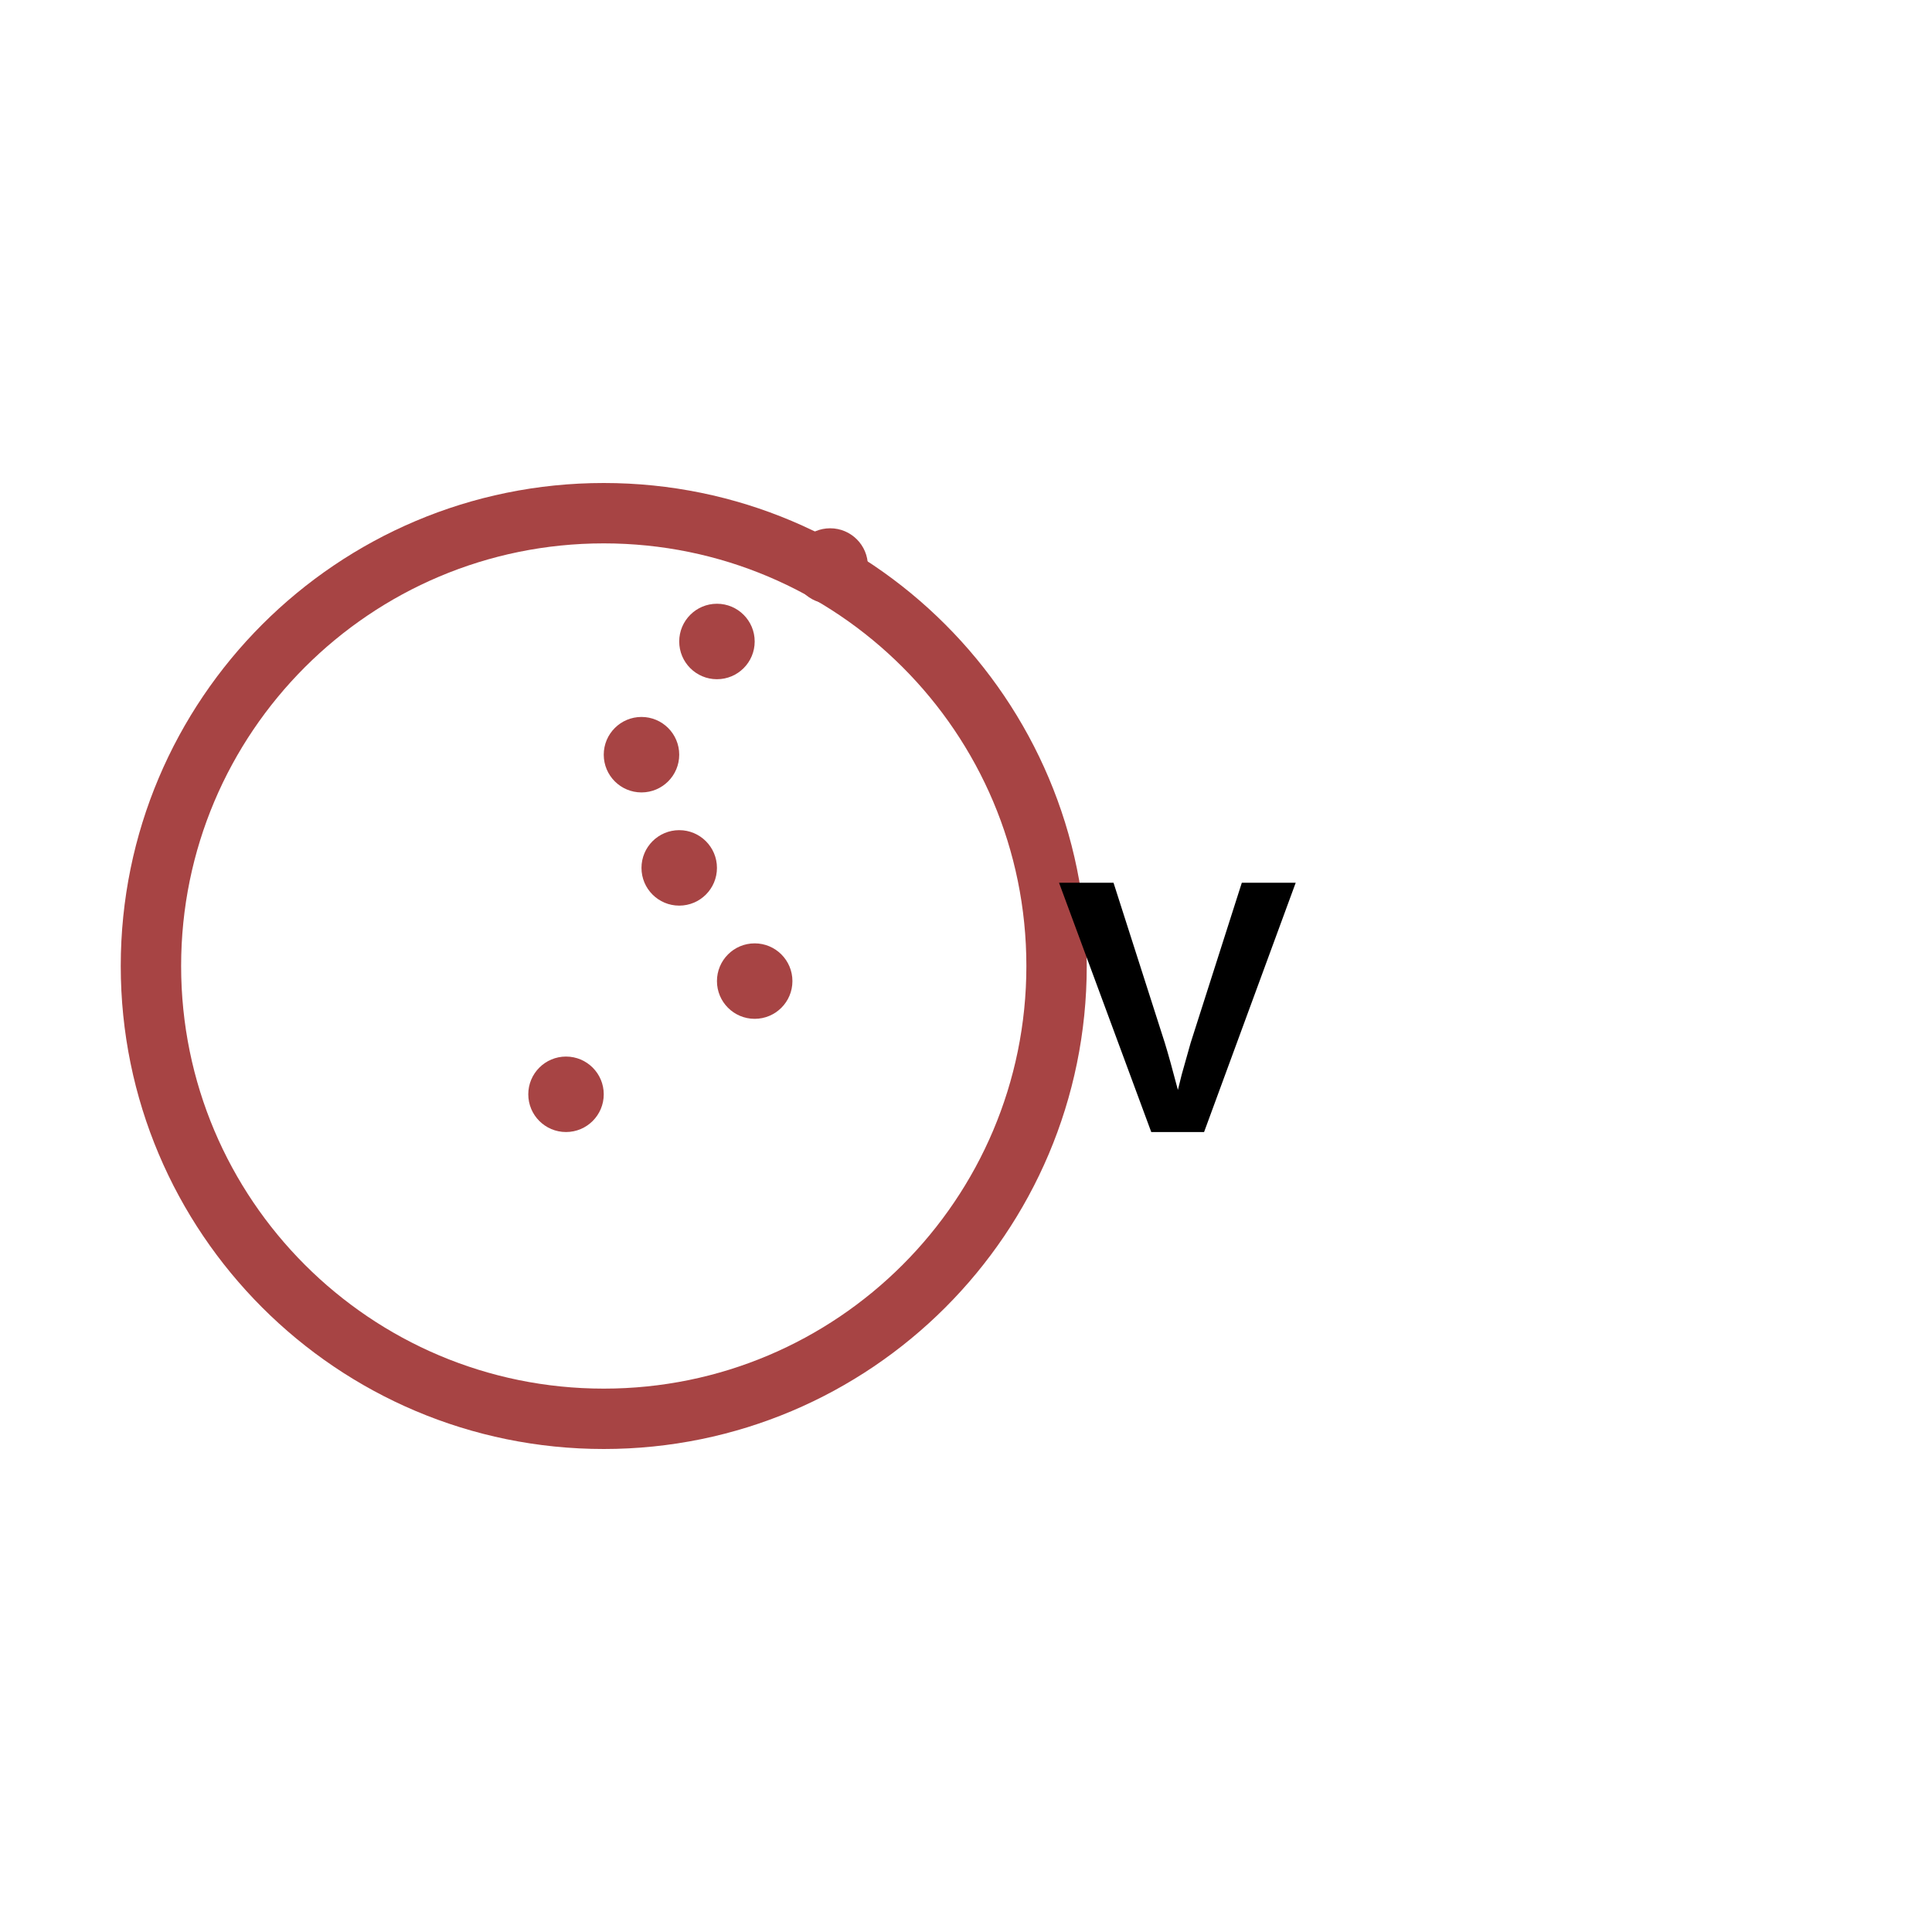
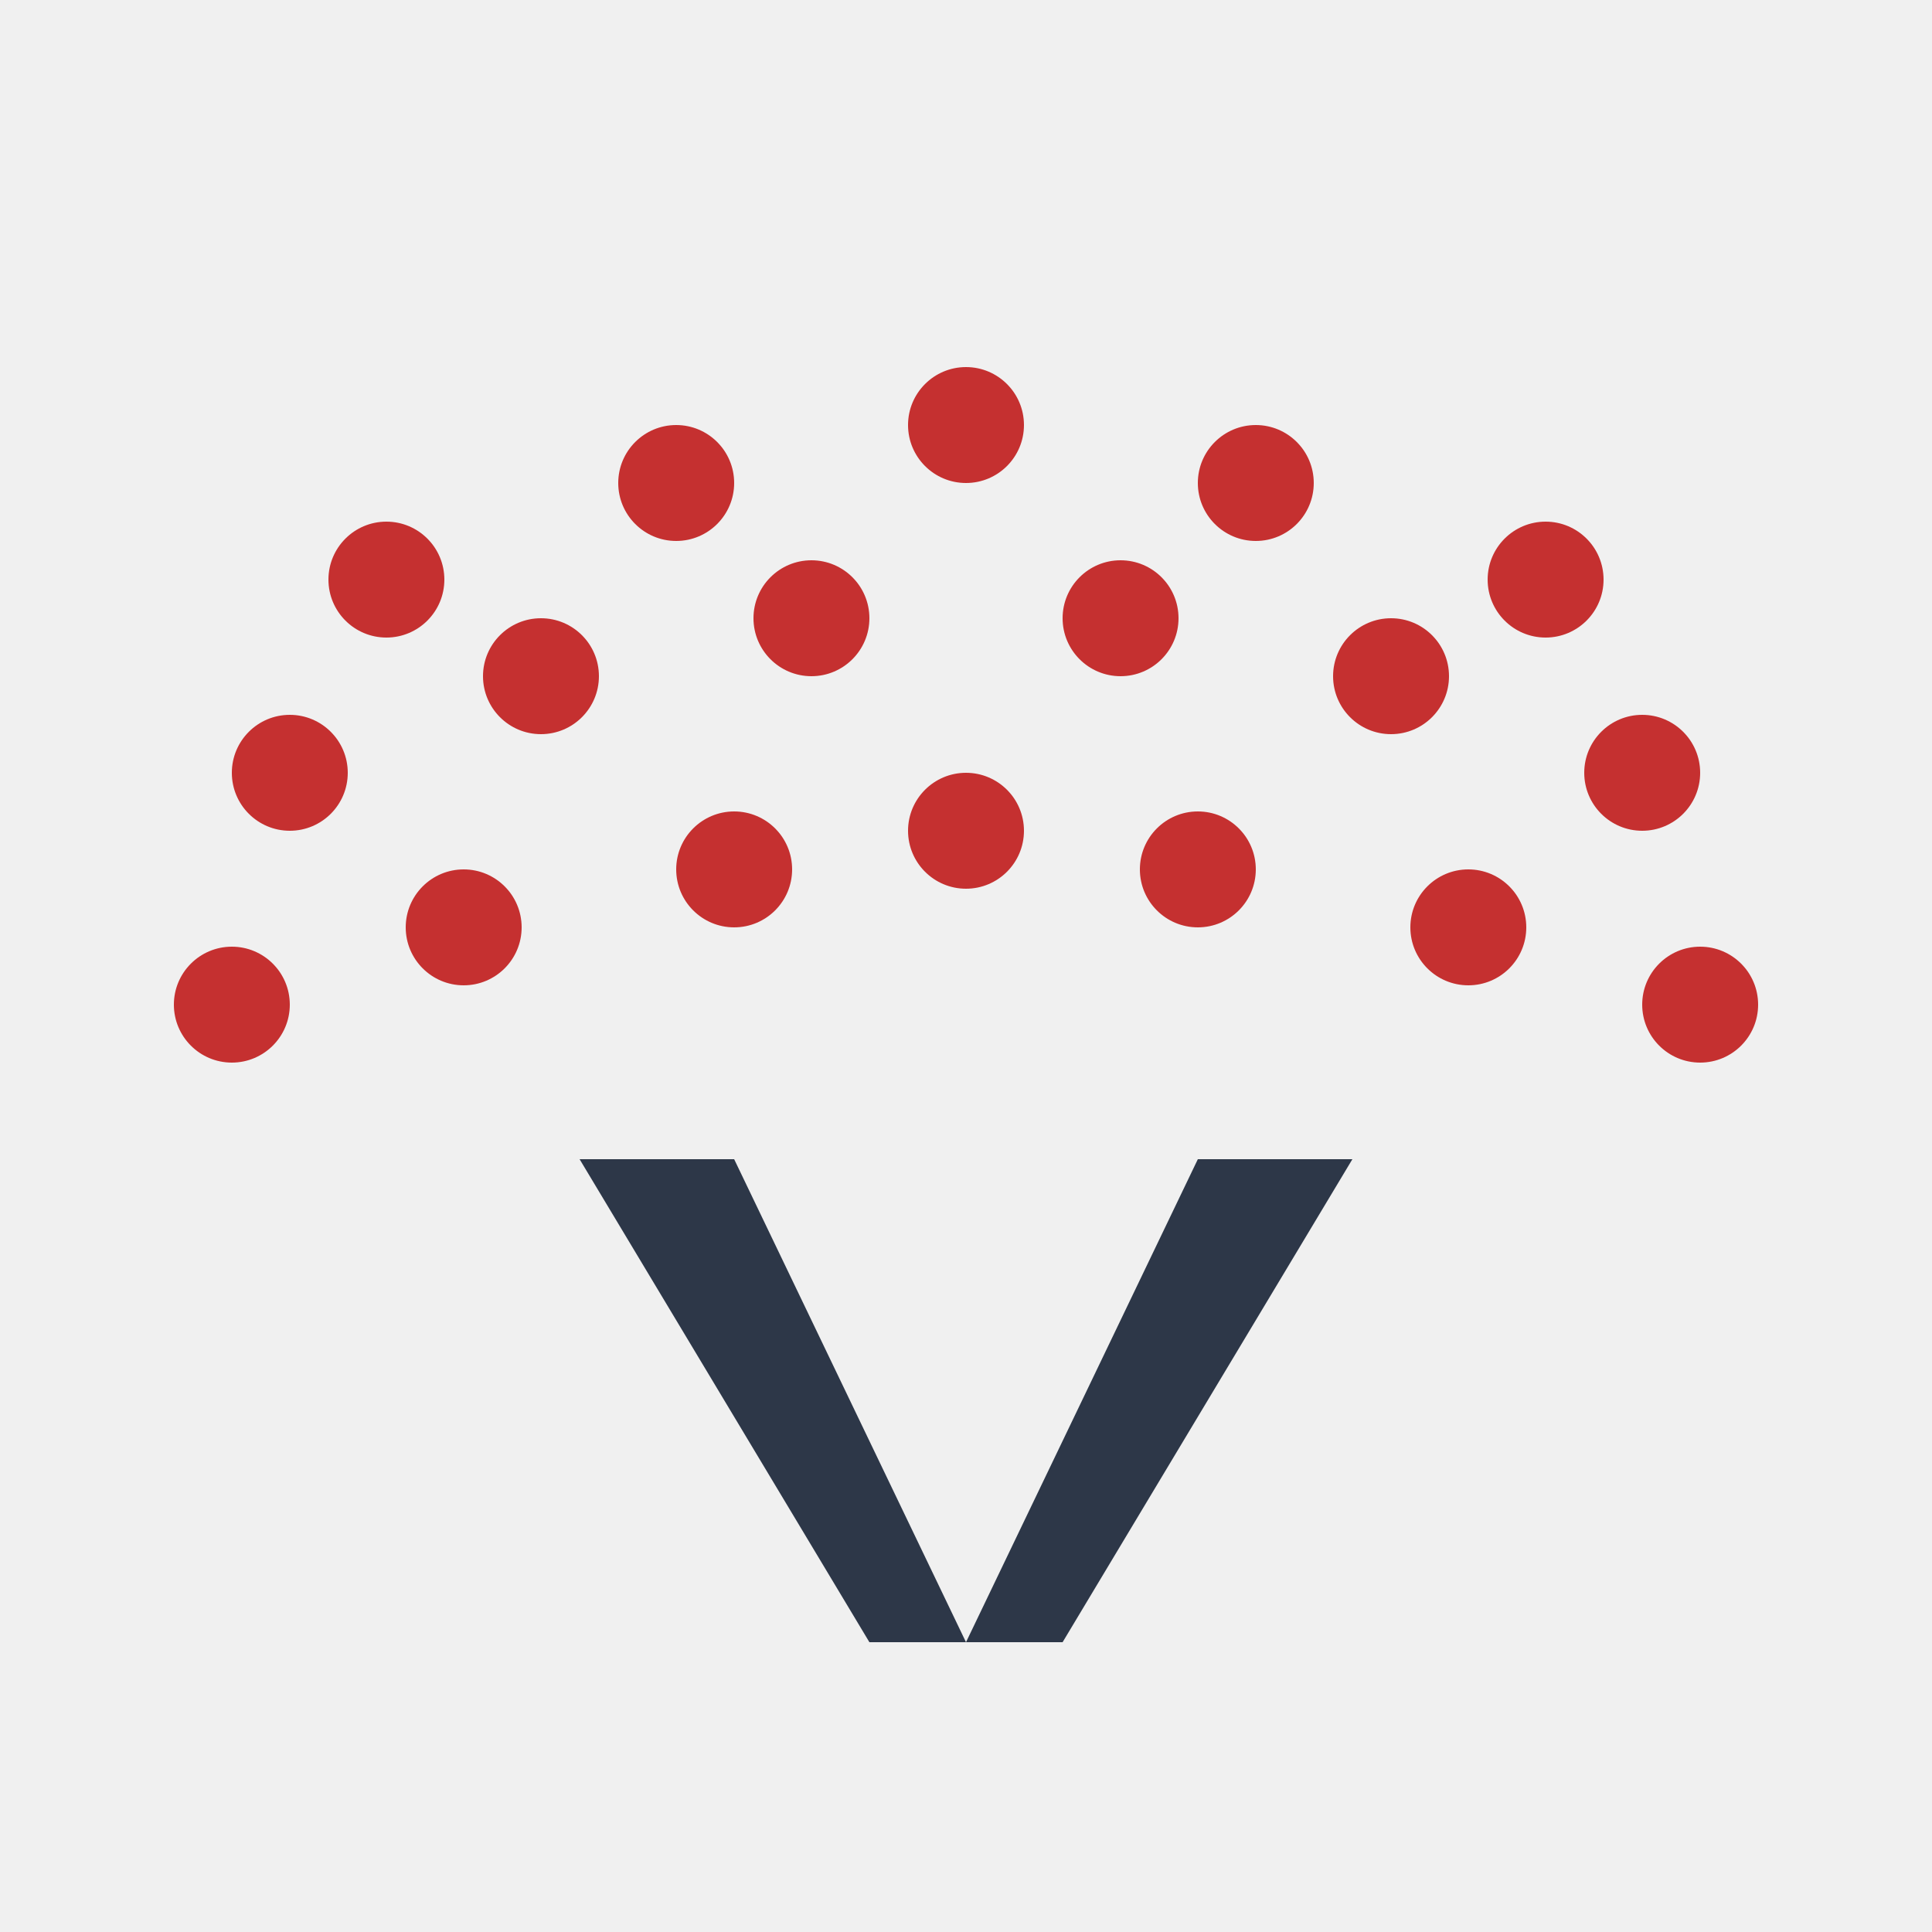
- <svg xmlns="http://www.w3.org/2000/svg" viewBox="0 0 256 256">
-   <rect width="256" height="256" fill="#ffffff" />
-   <circle cx="80" cy="128" r="60" fill="none" stroke="#a74444" stroke-width="8" />
-   <circle cx="85" cy="100" r="5" fill="#a74444" />
-   <circle cx="95" cy="85" r="5" fill="#a74444" />
-   <circle cx="110" cy="75" r="5" fill="#a74444" />
-   <circle cx="90" cy="115" r="5" fill="#a74444" />
-   <circle cx="100" cy="130" r="5" fill="#a74444" />
-   <circle cx="75" cy="145" r="5" fill="#a74444" />
-   <text x="140" y="150" font-size="48" font-weight="bold" fill="#000000" font-family="Arial">V</text>
+ <svg xmlns="http://www.w3.org/2000/svg" viewBox="0 0 100 100">
+   <defs>
+     <linearGradient id="grad1" x1="0%" y1="0%" x2="100%" y2="100%">
+       <stop offset="0%" style="stop-color:#8B2E2E;stop-opacity:1" />
+       <stop offset="100%" style="stop-color:#C44545;stop-opacity:1" />
+     </linearGradient>
+   </defs>
+   <circle cx="20" cy="30" r="3" fill="#c53030" />
+   <circle cx="35" cy="25" r="3" fill="#c53030" />
+   <circle cx="50" cy="22" r="3" fill="#c53030" />
+   <circle cx="65" cy="25" r="3" fill="#c53030" />
+   <circle cx="80" cy="30" r="3" fill="#c53030" />
+   <circle cx="15" cy="40" r="3" fill="#c53030" />
+   <circle cx="28" cy="35" r="3" fill="#c53030" />
+   <circle cx="42" cy="32" r="3" fill="#c53030" />
+   <circle cx="58" cy="32" r="3" fill="#c53030" />
+   <circle cx="72" cy="35" r="3" fill="#c53030" />
+   <circle cx="85" cy="40" r="3" fill="#c53030" />
+   <circle cx="12" cy="52" r="3" fill="#c53030" />
+   <circle cx="24" cy="48" r="3" fill="#c53030" />
+   <circle cx="38" cy="45" r="3" fill="#c53030" />
+   <circle cx="50" cy="43" r="3" fill="#c53030" />
+   <circle cx="62" cy="45" r="3" fill="#c53030" />
+   <circle cx="76" cy="48" r="3" fill="#c53030" />
+   <circle cx="88" cy="52" r="3" fill="#c53030" />
+   <path d="M 30 60 L 45 85 L 50 85 L 38 60 Z" fill="#2d3748" />
+   <path d="M 62 60 L 50 85 L 55 85 L 70 60 Z" fill="#2d3748" />
</svg>
